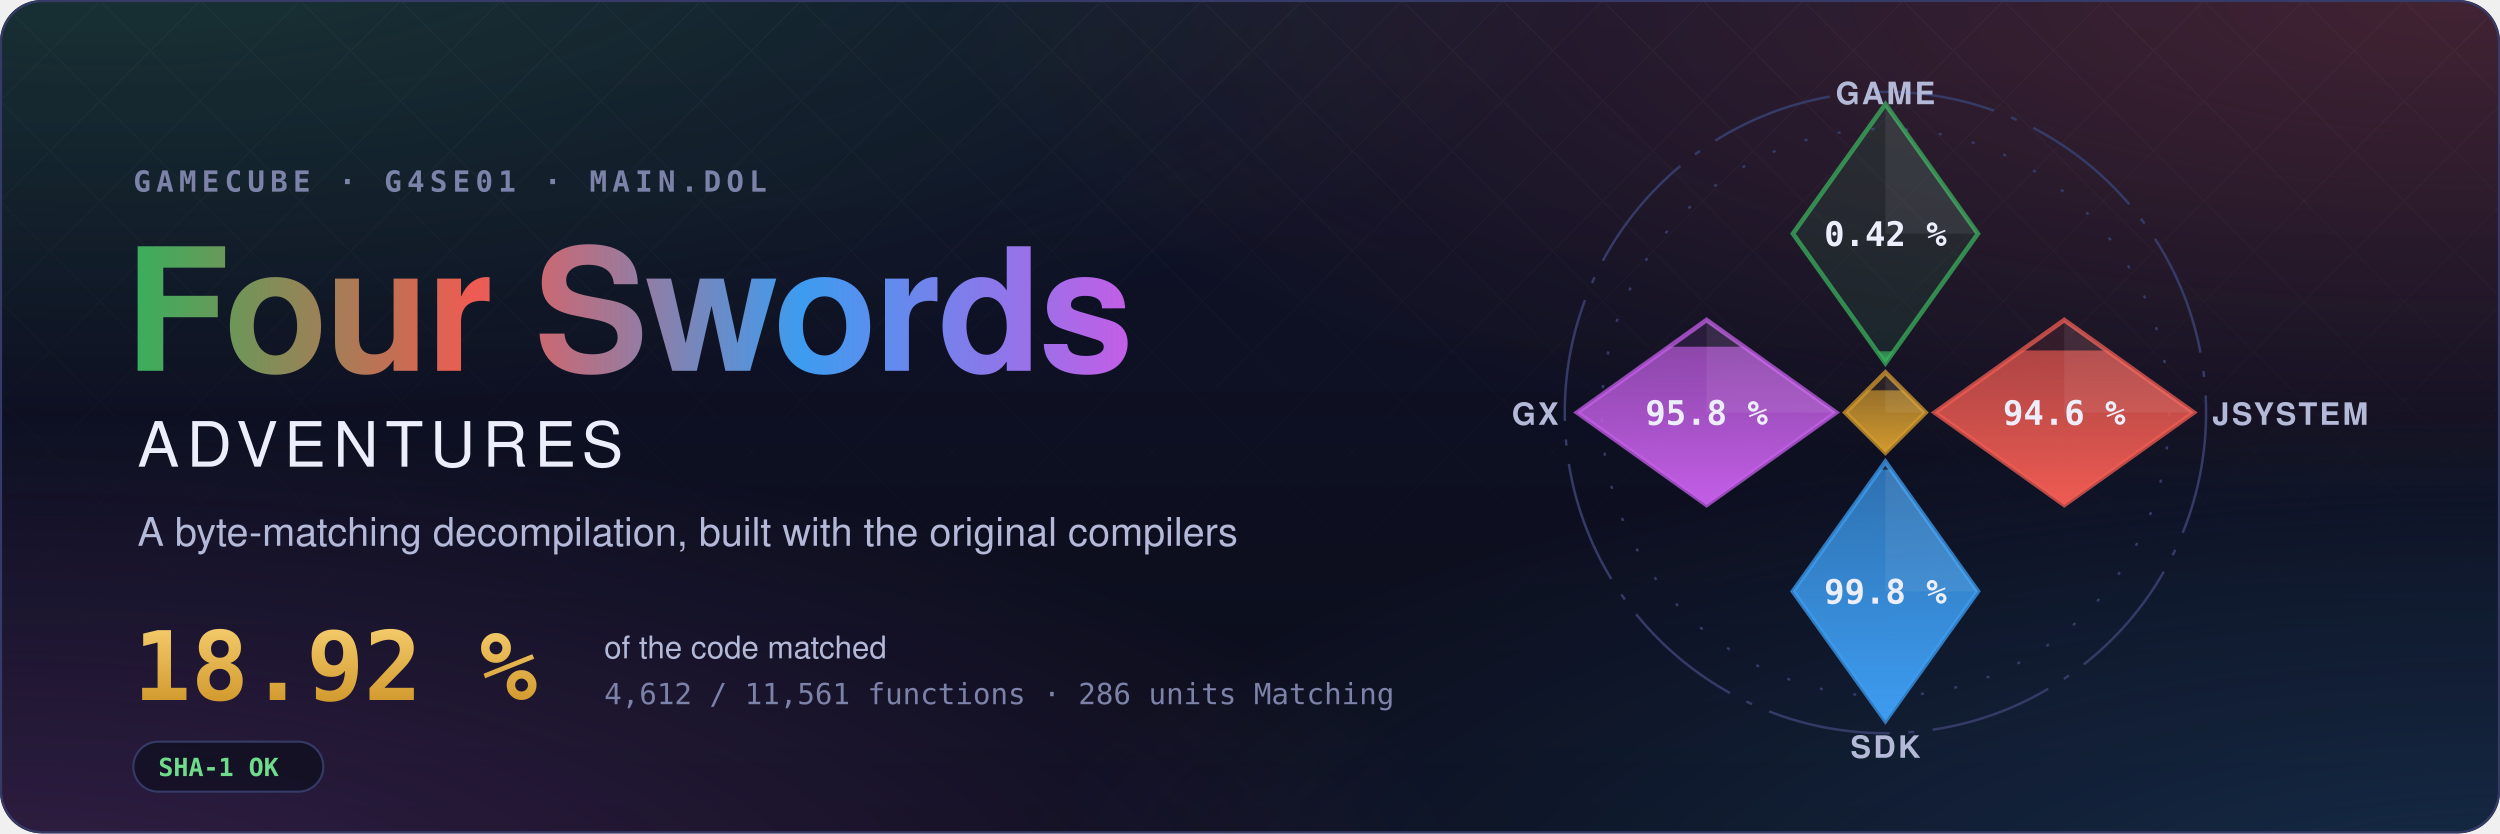
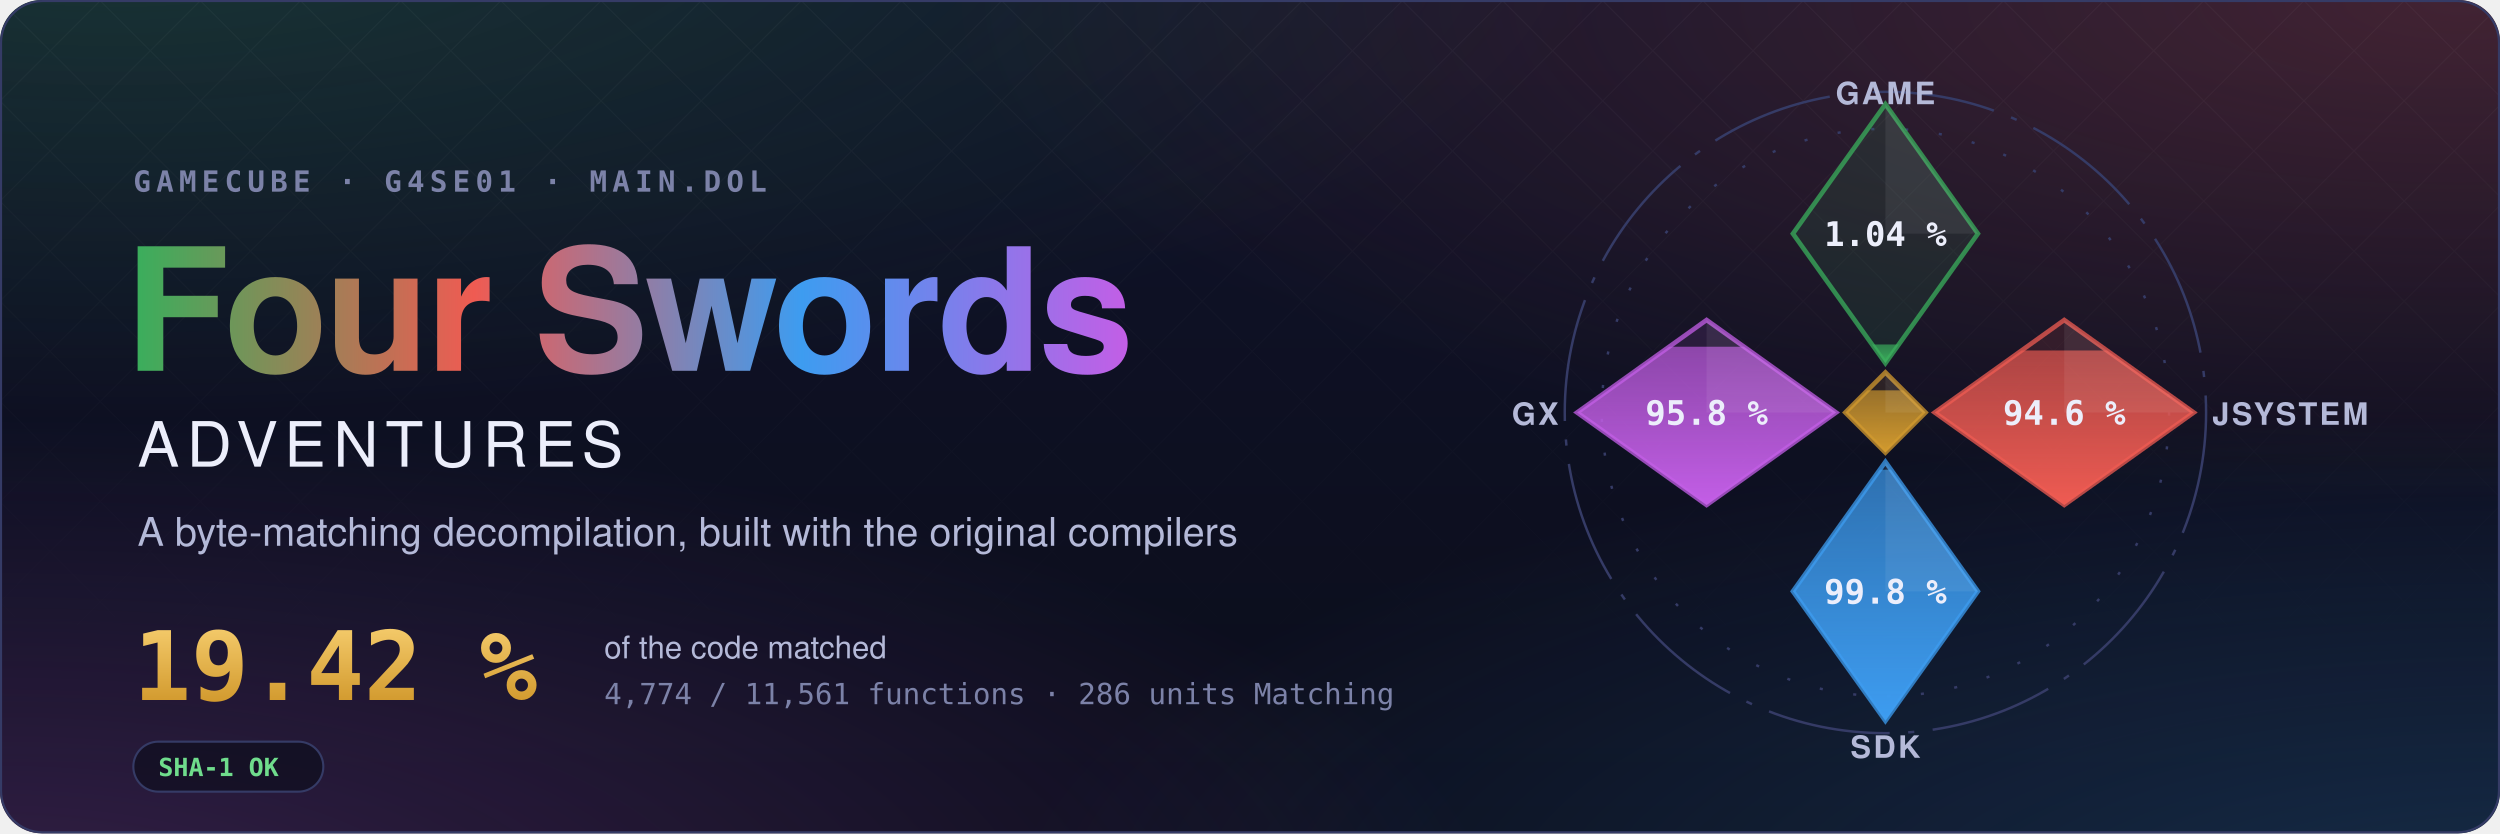
- <svg xmlns="http://www.w3.org/2000/svg" width="1200" height="400" viewBox="0 0 1200 400" role="img" aria-label="Four Swords Adventures decompilation: 18.92 % of the code matched, 4,612 of 11,561 functions">
+ <svg xmlns="http://www.w3.org/2000/svg" width="1200" height="400" viewBox="0 0 1200 400" role="img" aria-label="Four Swords Adventures decompilation: 19.42 % of the code matched, 4,774 of 11,561 functions">
  <style>text { font-family: -apple-system, BlinkMacSystemFont, 'Segoe UI', Helvetica, Arial, sans-serif; } .mono { font-family: ui-monospace, SFMono-Regular, 'SF Mono', Menlo, Consolas, monospace; } .spin { transform-box: fill-box; transform-origin: center; animation: spin 90s linear infinite; } @keyframes spin { to { transform: rotate(360deg); } } .rise { transform-box: fill-box; transform-origin: 50% 100%; animation: rise 1.6s cubic-bezier(.2,.8,.2,1) both; } @keyframes rise { from { transform: scaleY(0); } } @media (prefers-reduced-motion: reduce) { * { animation: none !important; } }</style>
  <defs>
    <radialGradient id="glow0" cx="0.05" cy="-0.1" r="0.6">
      <stop offset="0" stop-color="#3aae5c" stop-opacity="0.22" />
      <stop offset="1" stop-color="#3aae5c" stop-opacity="0" />
    </radialGradient>
    <radialGradient id="glow1" cx="0.98" cy="0.0" r="0.6">
      <stop offset="0" stop-color="#ef5b52" stop-opacity="0.22" />
      <stop offset="1" stop-color="#ef5b52" stop-opacity="0" />
    </radialGradient>
    <radialGradient id="glow2" cx="1.0" cy="1.1" r="0.6">
      <stop offset="0" stop-color="#3d9cf0" stop-opacity="0.22" />
      <stop offset="1" stop-color="#3d9cf0" stop-opacity="0" />
    </radialGradient>
    <radialGradient id="glow3" cx="0.0" cy="1.1" r="0.6">
      <stop offset="0" stop-color="#c35ee6" stop-opacity="0.22" />
      <stop offset="1" stop-color="#c35ee6" stop-opacity="0" />
    </radialGradient>
    <linearGradient id="sky" x1="0" y1="0" x2="0" y2="1">
      <stop offset="0" stop-color="#10132a" />
      <stop offset="1" stop-color="#0b0d1a" />
    </linearGradient>
    <linearGradient id="four" x1="0" y1="0" x2="1" y2="0">
      <stop offset="0" stop-color="#3aae5c" />
      <stop offset="0.34" stop-color="#ef5b52" />
      <stop offset="0.67" stop-color="#3d9cf0" />
      <stop offset="1" stop-color="#c35ee6" />
    </linearGradient>
    <linearGradient id="goldtext" x1="0" y1="0" x2="0" y2="1">
      <stop offset="0" stop-color="#f3c969" />
      <stop offset="1" stop-color="#d29a2e" />
    </linearGradient>
    <pattern id="lattice" width="34" height="34" patternUnits="userSpaceOnUse" patternTransform="rotate(45)">
      <path d="M0 0H34M0 0V34" stroke="#fff" stroke-opacity="0.035" />
    </pattern>
    <linearGradient id="fade" x1="0" y1="0" x2="0" y2="1">
      <stop offset="0" stop-color="#fff" />
      <stop offset="0.8" stop-color="#fff" stop-opacity="0" />
    </linearGradient>
    <mask id="fadeMask">
      <rect width="1200" height="400" fill="url(#fade)" />
    </mask>
    <clipPath id="card">
      <rect width="1200" height="400" rx="20" />
    </clipPath>
  </defs>
  <g clip-path="url(#card)">
    <rect width="1200" height="400" fill="url(#sky)" />
    <rect width="1200" height="400" fill="url(#glow0)" />
    <rect width="1200" height="400" fill="url(#glow1)" />
    <rect width="1200" height="400" fill="url(#glow2)" />
    <rect width="1200" height="400" fill="url(#glow3)" />
    <rect width="1200" height="400" fill="url(#lattice)" mask="url(#fadeMask)" />
  </g>
  <rect x="0.5" y="0.5" width="1199" height="399" rx="20" fill="none" stroke="#353b66" />
  <text x="64" y="92" class="mono" font-size="14" font-weight="600" letter-spacing="0.18em" fill="#7c82a8">GAMECUBE · G4SE01 · MAIN.DOL</text>
  <text x="60" y="178" font-size="82" font-weight="700" letter-spacing="-1.5" fill="url(#four)">Four Swords</text>
  <text x="66" y="224" font-size="30" font-weight="500" letter-spacing="0.12em" fill="#eceefb">ADVENTURES</text>
  <text x="66" y="262" font-size="19" fill="#b4b9d8">A byte-matching decompilation, built with the original compilers</text>
-   <text x="64" y="336" class="mono" font-size="46" font-weight="700" fill="url(#goldtext)">18.92 %</text>
+   <text x="64" y="336" class="mono" font-size="46" font-weight="700" fill="url(#goldtext)">19.42 %</text>
  <text x="290" y="316" font-size="15" fill="#b4b9d8">of the code matched</text>
-   <text x="290" y="338" class="mono" font-size="14" fill="#7c82a8">4,612 / 11,561 functions · 286 units Matching</text>
+   <text x="290" y="338" class="mono" font-size="14" fill="#7c82a8">4,774 / 11,561 functions · 286 units Matching</text>
  <g transform="translate(64 356)">
    <rect width="91.2" height="24" rx="12" fill="#0b0d1a" fill-opacity="0.6" stroke="#353b66" />
    <text x="12" y="16.5" class="mono" font-size="12" font-weight="600" fill="#6fdc8c">SHA-1 OK</text>
  </g>
  <defs>
    <clipPath id="ec-game">
      <path d="M0 -100L30 -58L0 -16L-30 -58Z" />
    </clipPath>
    <linearGradient id="eg-game" x1="0" y1="1" x2="0" y2="0">
      <stop offset="0" stop-color="#3aae5c" />
      <stop offset="1" stop-color="#3aae5c" stop-opacity="0.65" />
    </linearGradient>
    <clipPath id="ec-jsystem">
      <path d="M58 -30L100 0L58 30L16 0Z" />
    </clipPath>
    <linearGradient id="eg-jsystem" x1="0" y1="1" x2="0" y2="0">
      <stop offset="0" stop-color="#ef5b52" />
      <stop offset="1" stop-color="#ef5b52" stop-opacity="0.65" />
    </linearGradient>
    <clipPath id="ec-sdk">
      <path d="M0 16L30 58L0 100L-30 58Z" />
    </clipPath>
    <linearGradient id="eg-sdk" x1="0" y1="1" x2="0" y2="0">
      <stop offset="0" stop-color="#3d9cf0" />
      <stop offset="1" stop-color="#3d9cf0" stop-opacity="0.65" />
    </linearGradient>
    <clipPath id="ec-gx">
      <path d="M-58 -30L-16 0L-58 30L-100 0Z" />
    </clipPath>
    <linearGradient id="eg-gx" x1="0" y1="1" x2="0" y2="0">
      <stop offset="0" stop-color="#c35ee6" />
      <stop offset="1" stop-color="#c35ee6" stop-opacity="0.65" />
    </linearGradient>
    <clipPath id="ec-runtime">
      <path d="M0 -13L13 0L0 13L-13 0Z" />
    </clipPath>
    <linearGradient id="eg-runtime" x1="0" y1="1" x2="0" y2="0">
      <stop offset="0" stop-color="#d29a2e" />
      <stop offset="1" stop-color="#d29a2e" stop-opacity="0.65" />
    </linearGradient>
  </defs>
  <g transform="translate(905 198) scale(1.48)">
    <circle class="spin" r="104" fill="none" stroke="#353b66" stroke-width="0.8" stroke-dasharray="40 6 2 6" />
    <circle r="92" fill="none" stroke="#353b66" stroke-width="0.8" stroke-dasharray="1 10" />
    <path d="M0 -100L30 -58L0 -16L-30 -58Z" fill="#3aae5c" fill-opacity="0.12" stroke="#3aae5c" stroke-opacity="0.75" stroke-width="1.5" />
    <g clip-path="url(#ec-game)">
-       <rect class="rise" style="animation-delay:0.20s" x="-30" y="-19.86" width="60" height="3.86" fill="url(#eg-game)" />
+       <rect class="rise" style="animation-delay:0.20s" x="-30" y="-22.06" width="60" height="6.06" fill="url(#eg-game)" />
    </g>
    <path d="M0 -100L30 -58L0 -58Z" fill="#fff" fill-opacity="0.07" />
-     <text x="0" y="-54" text-anchor="middle" font-size="11" font-weight="700" fill="#eceefb" class="mono">0.42 %</text>
+     <text x="0" y="-54" text-anchor="middle" font-size="11" font-weight="700" fill="#eceefb" class="mono">1.04 %</text>
    <text x="0" y="-100" text-anchor="middle" font-size="10" font-weight="600" letter-spacing="0.08em" fill="#b4b9d8">GAME</text>
    <path d="M58 -30L100 0L58 30L16 0Z" fill="#ef5b52" fill-opacity="0.12" stroke="#ef5b52" stroke-opacity="0.75" stroke-width="1.5" />
    <g clip-path="url(#ec-jsystem)">
      <rect class="rise" style="animation-delay:0.35s" x="16" y="-20.13" width="84" height="50.13" fill="url(#eg-jsystem)" />
    </g>
    <path d="M58 -30L100 0L58 0Z" fill="#fff" fill-opacity="0.07" />
    <text x="58" y="4" text-anchor="middle" font-size="11" font-weight="700" fill="#eceefb" class="mono">94.6 %</text>
    <text x="106" y="4" text-anchor="start" font-size="10" font-weight="600" letter-spacing="0.08em" fill="#b4b9d8">JSYSTEM</text>
    <path d="M0 16L30 58L0 100L-30 58Z" fill="#3d9cf0" fill-opacity="0.12" stroke="#3d9cf0" stroke-opacity="0.75" stroke-width="1.5" />
    <g clip-path="url(#ec-sdk)">
      <rect class="rise" style="animation-delay:0.50s" x="-30" y="18.54" width="60" height="81.46" fill="url(#eg-sdk)" />
    </g>
    <path d="M0 16L30 58L0 58Z" fill="#fff" fill-opacity="0.07" />
    <text x="0" y="62" text-anchor="middle" font-size="11" font-weight="700" fill="#eceefb" class="mono">99.8 %</text>
    <text x="0" y="112" text-anchor="middle" font-size="10" font-weight="600" letter-spacing="0.08em" fill="#b4b9d8">SDK</text>
    <path d="M-58 -30L-16 0L-58 30L-100 0Z" fill="#c35ee6" fill-opacity="0.12" stroke="#c35ee6" stroke-opacity="0.75" stroke-width="1.5" />
    <g clip-path="url(#ec-gx)">
      <rect class="rise" style="animation-delay:0.65s" x="-100" y="-21.34" width="84" height="51.34" fill="url(#eg-gx)" />
    </g>
    <path d="M-58 -30L-16 0L-58 0Z" fill="#fff" fill-opacity="0.07" />
    <text x="-58" y="4" text-anchor="middle" font-size="11" font-weight="700" fill="#eceefb" class="mono">95.8 %</text>
    <text x="-106" y="4" text-anchor="end" font-size="10" font-weight="600" letter-spacing="0.08em" fill="#b4b9d8">GX</text>
    <path d="M0 -13L13 0L0 13L-13 0Z" fill="#d29a2e" fill-opacity="0.12" stroke="#d29a2e" stroke-opacity="0.75" stroke-width="1.5" />
    <g clip-path="url(#ec-runtime)">
      <rect class="rise" style="animation-delay:0.80s" x="-13" y="-7.18" width="26" height="20.18" fill="url(#eg-runtime)" />
    </g>
    <path d="M0 -13L13 0L0 0Z" fill="#fff" fill-opacity="0.07" />
  </g>
</svg>
